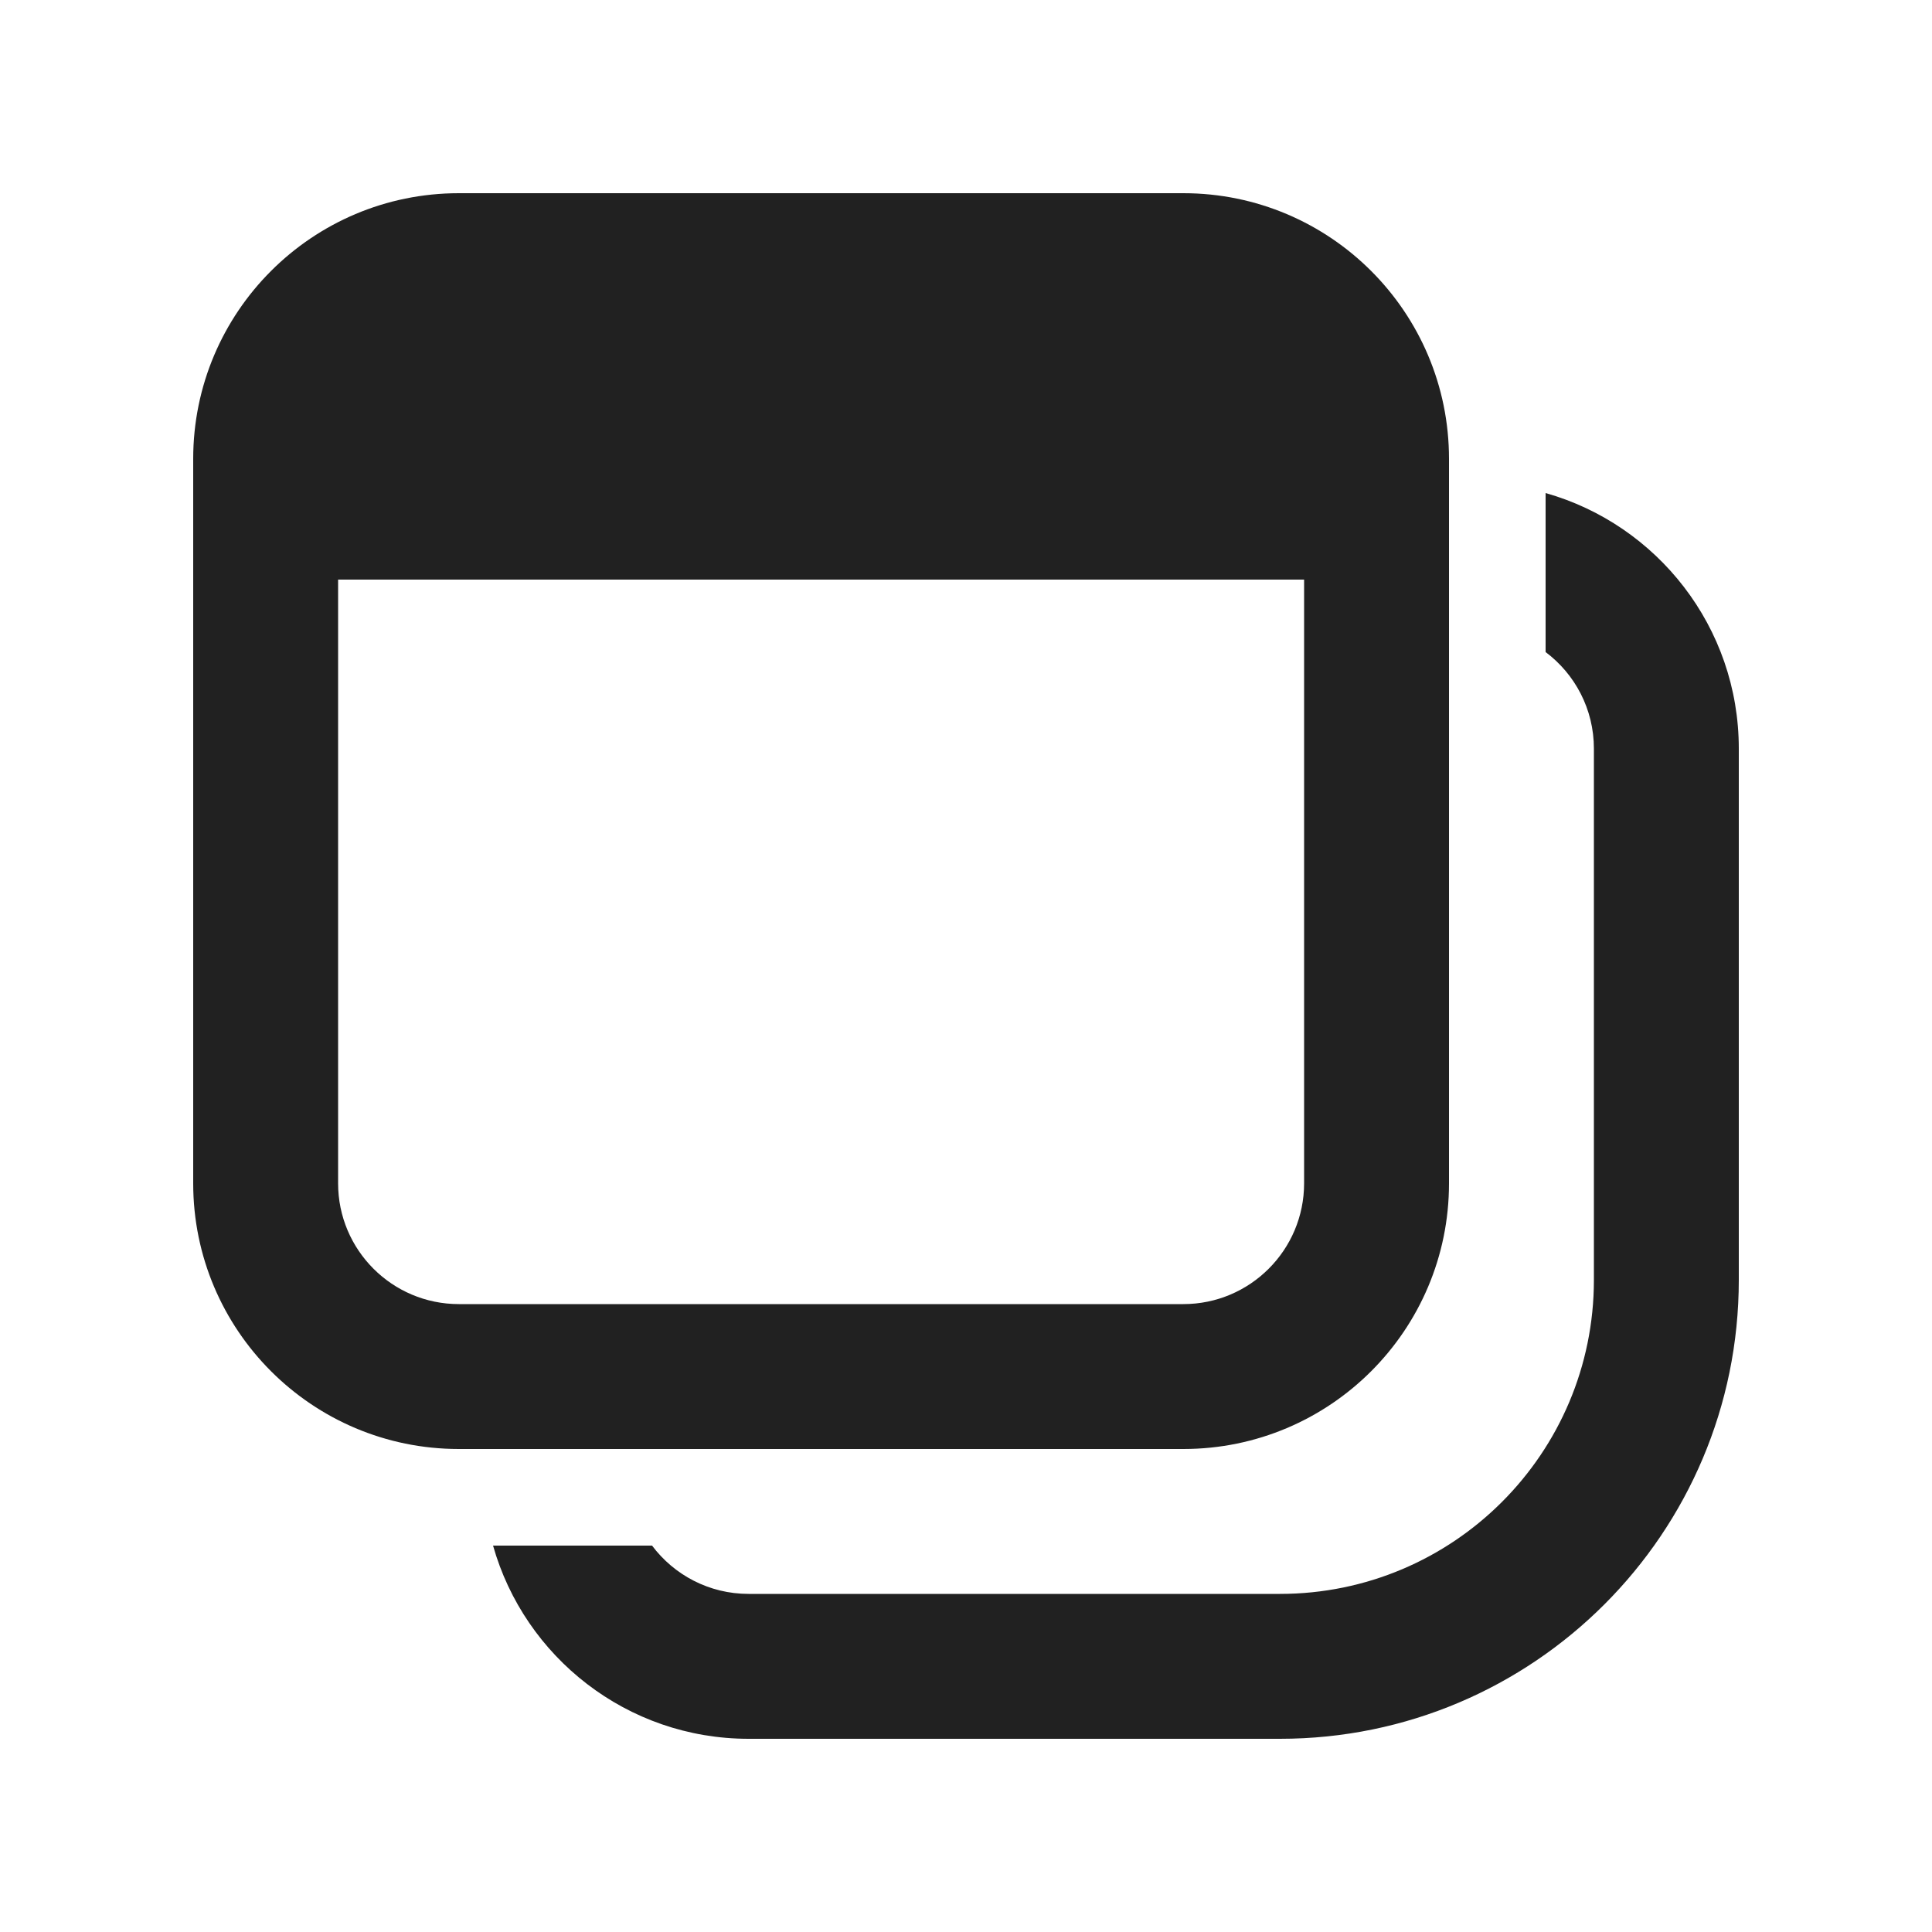
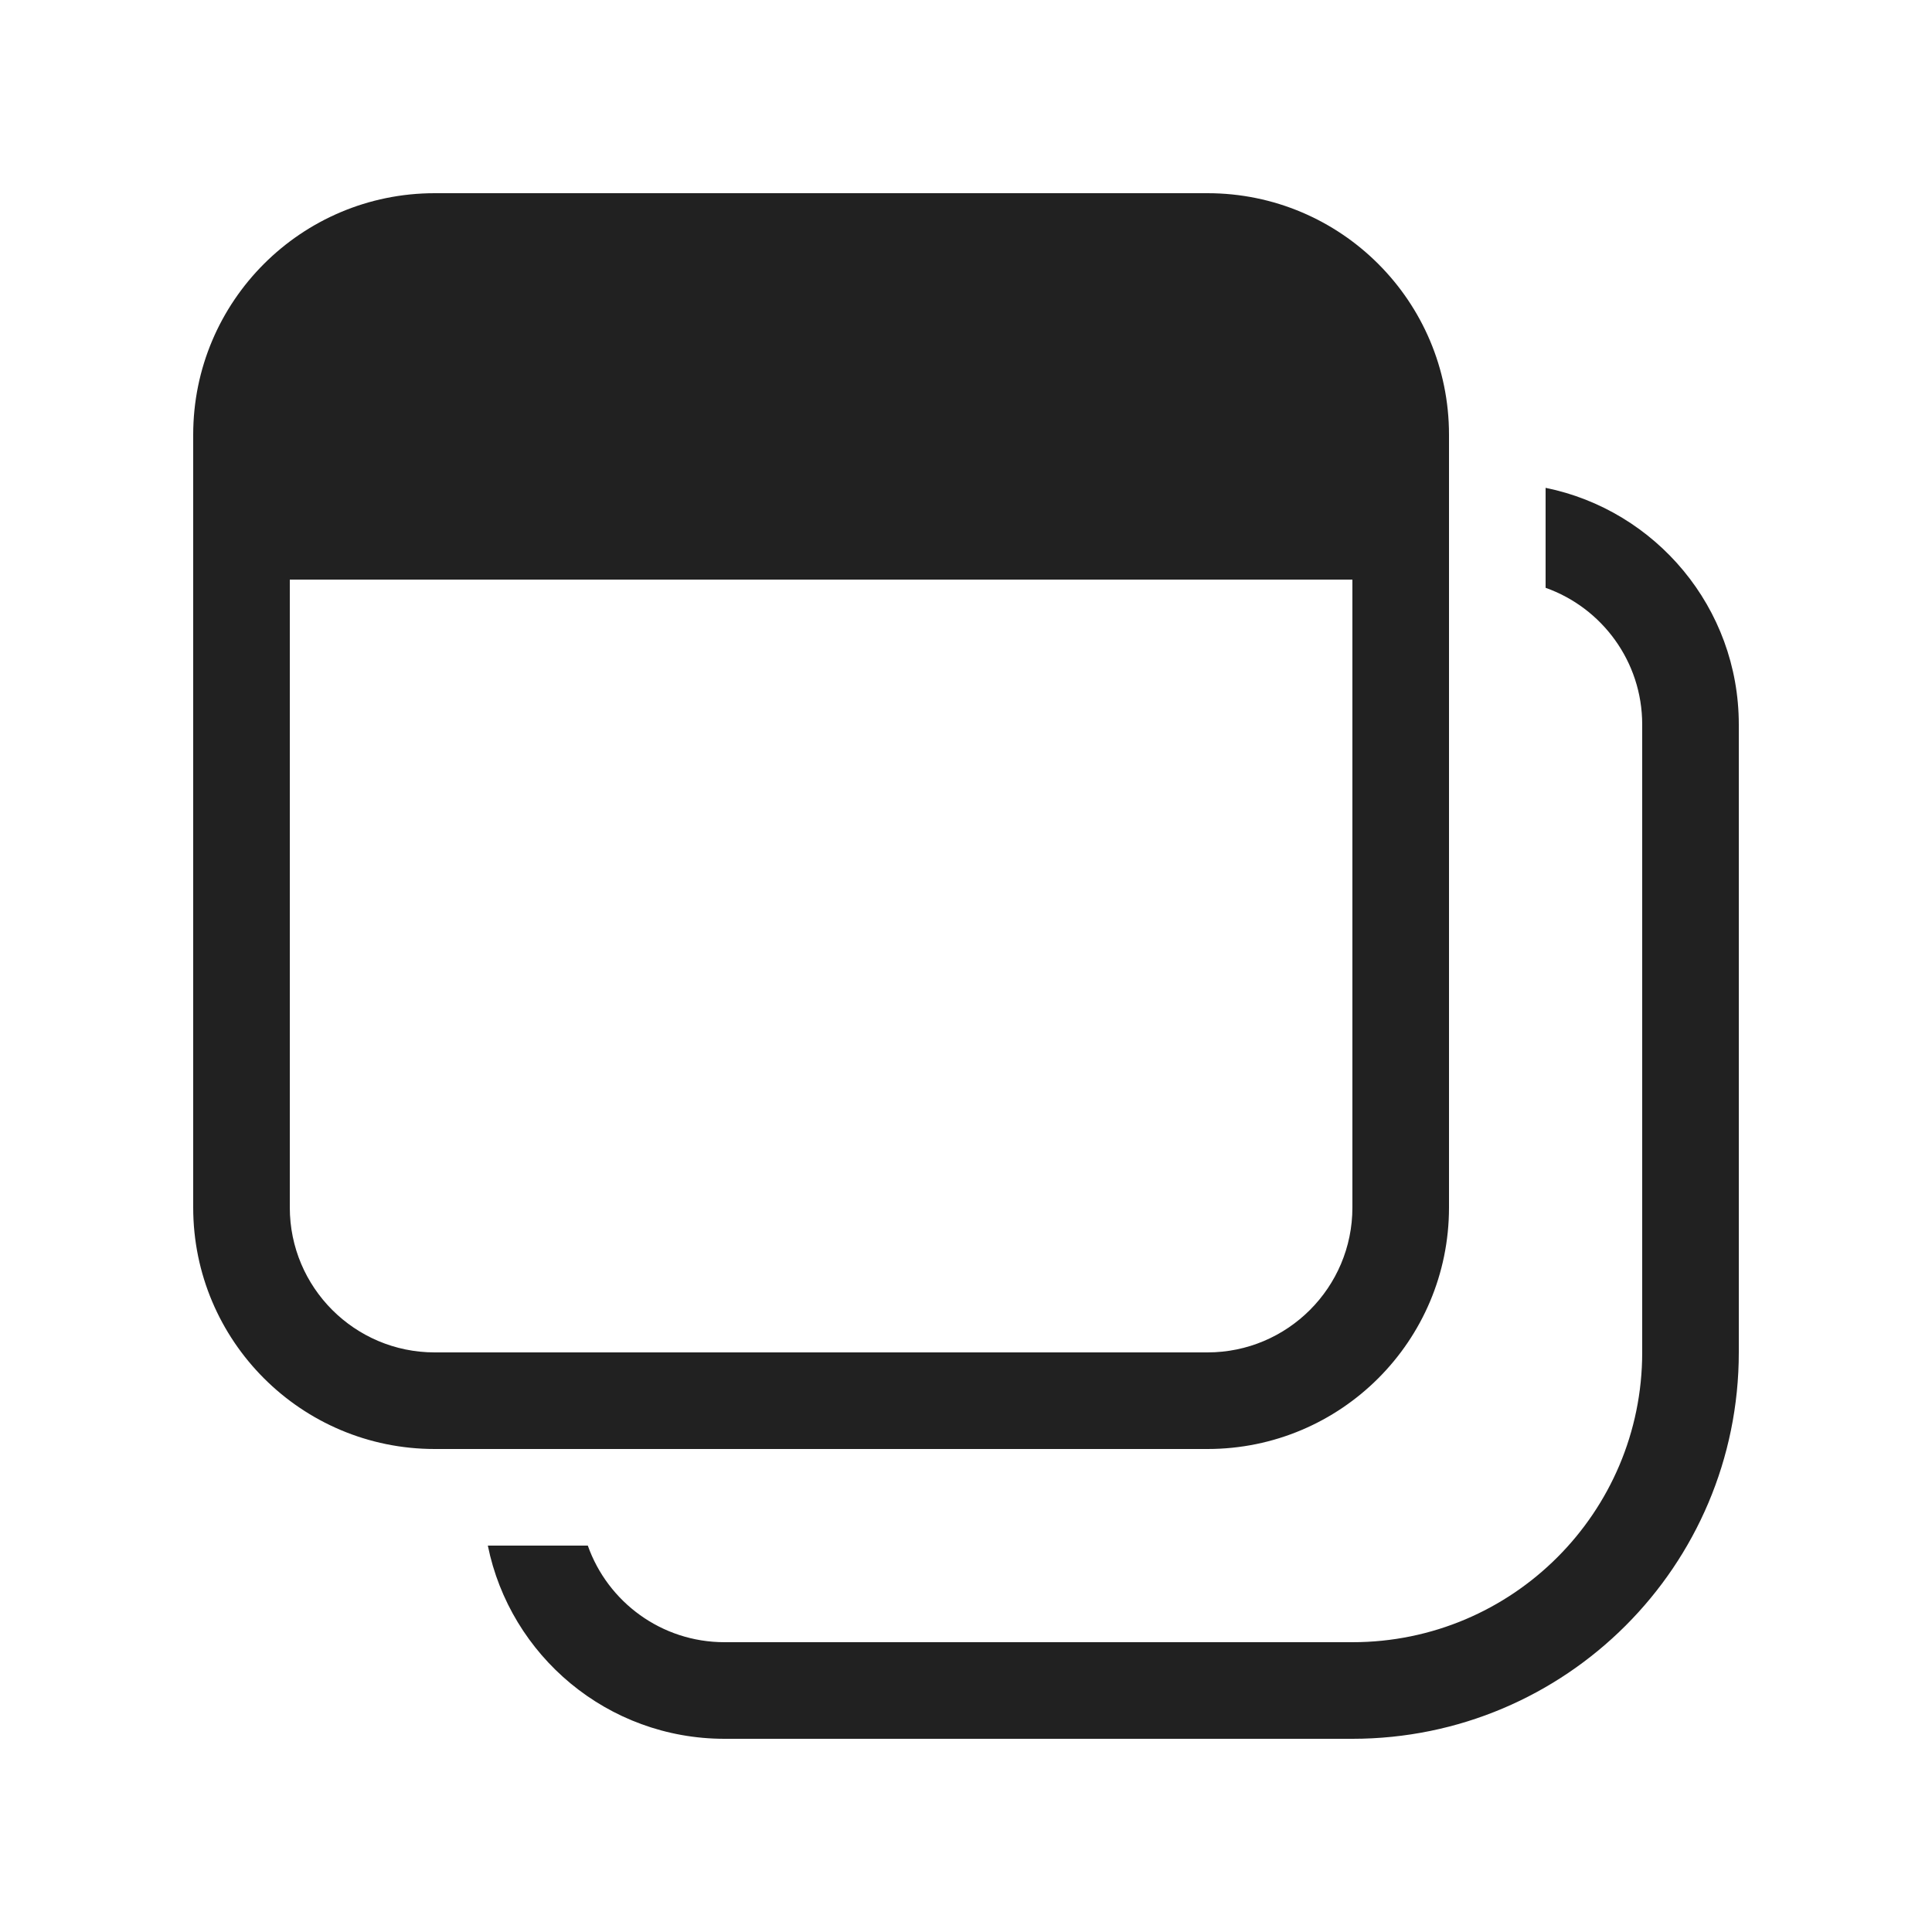
<svg xmlns="http://www.w3.org/2000/svg" width="20" height="20" viewBox="0 0 20 20" fill="none">
-   <path d="M4.75 2C3.231 2 2 3.231 2 4.75V12.25C2 13.769 3.231 15 4.75 15H12.25C13.769 15 15 13.769 15 12.25V4.75C15 3.231 13.769 2 12.25 2H4.75ZM3.5 6H13.5V12.25C13.5 12.94 12.94 13.5 12.25 13.5H4.75C4.06 13.5 3.5 12.94 3.5 12.25V6ZM5.104 16C5.43 17.154 6.491 18 7.75 18H13.25C15.873 18 18 15.873 18 13.25V7.75C18 6.491 17.154 5.43 16 5.104V6.75C16.304 6.978 16.5 7.341 16.5 7.75V13.25C16.5 15.045 15.045 16.5 13.25 16.5H7.75C7.341 16.5 6.978 16.304 6.75 16H5.104Z" fill="#212121" />
+   <path d="M4.5 2C3.119 2 2 3.119 2 4.5V12.5C2 13.881 3.119 15 4.5 15H12.5C13.881 15 15 13.881 15 12.5V4.5C15 3.119 13.881 2 12.5 2H4.5ZM3 12.5V6H14V12.5C14 13.328 13.328 14 12.5 14H4.5C3.672 14 3 13.328 3 12.5ZM7.5 18C6.29 18 5.281 17.141 5.05 16H6.085C6.291 16.583 6.847 17 7.5 17H14C15.657 17 17 15.657 17 14V7.5C17 6.847 16.582 6.291 16 6.085V5.05C17.141 5.282 18 6.291 18 7.5V14C18 16.209 16.209 18 14 18H7.5Z" fill="#212121" />
</svg>
